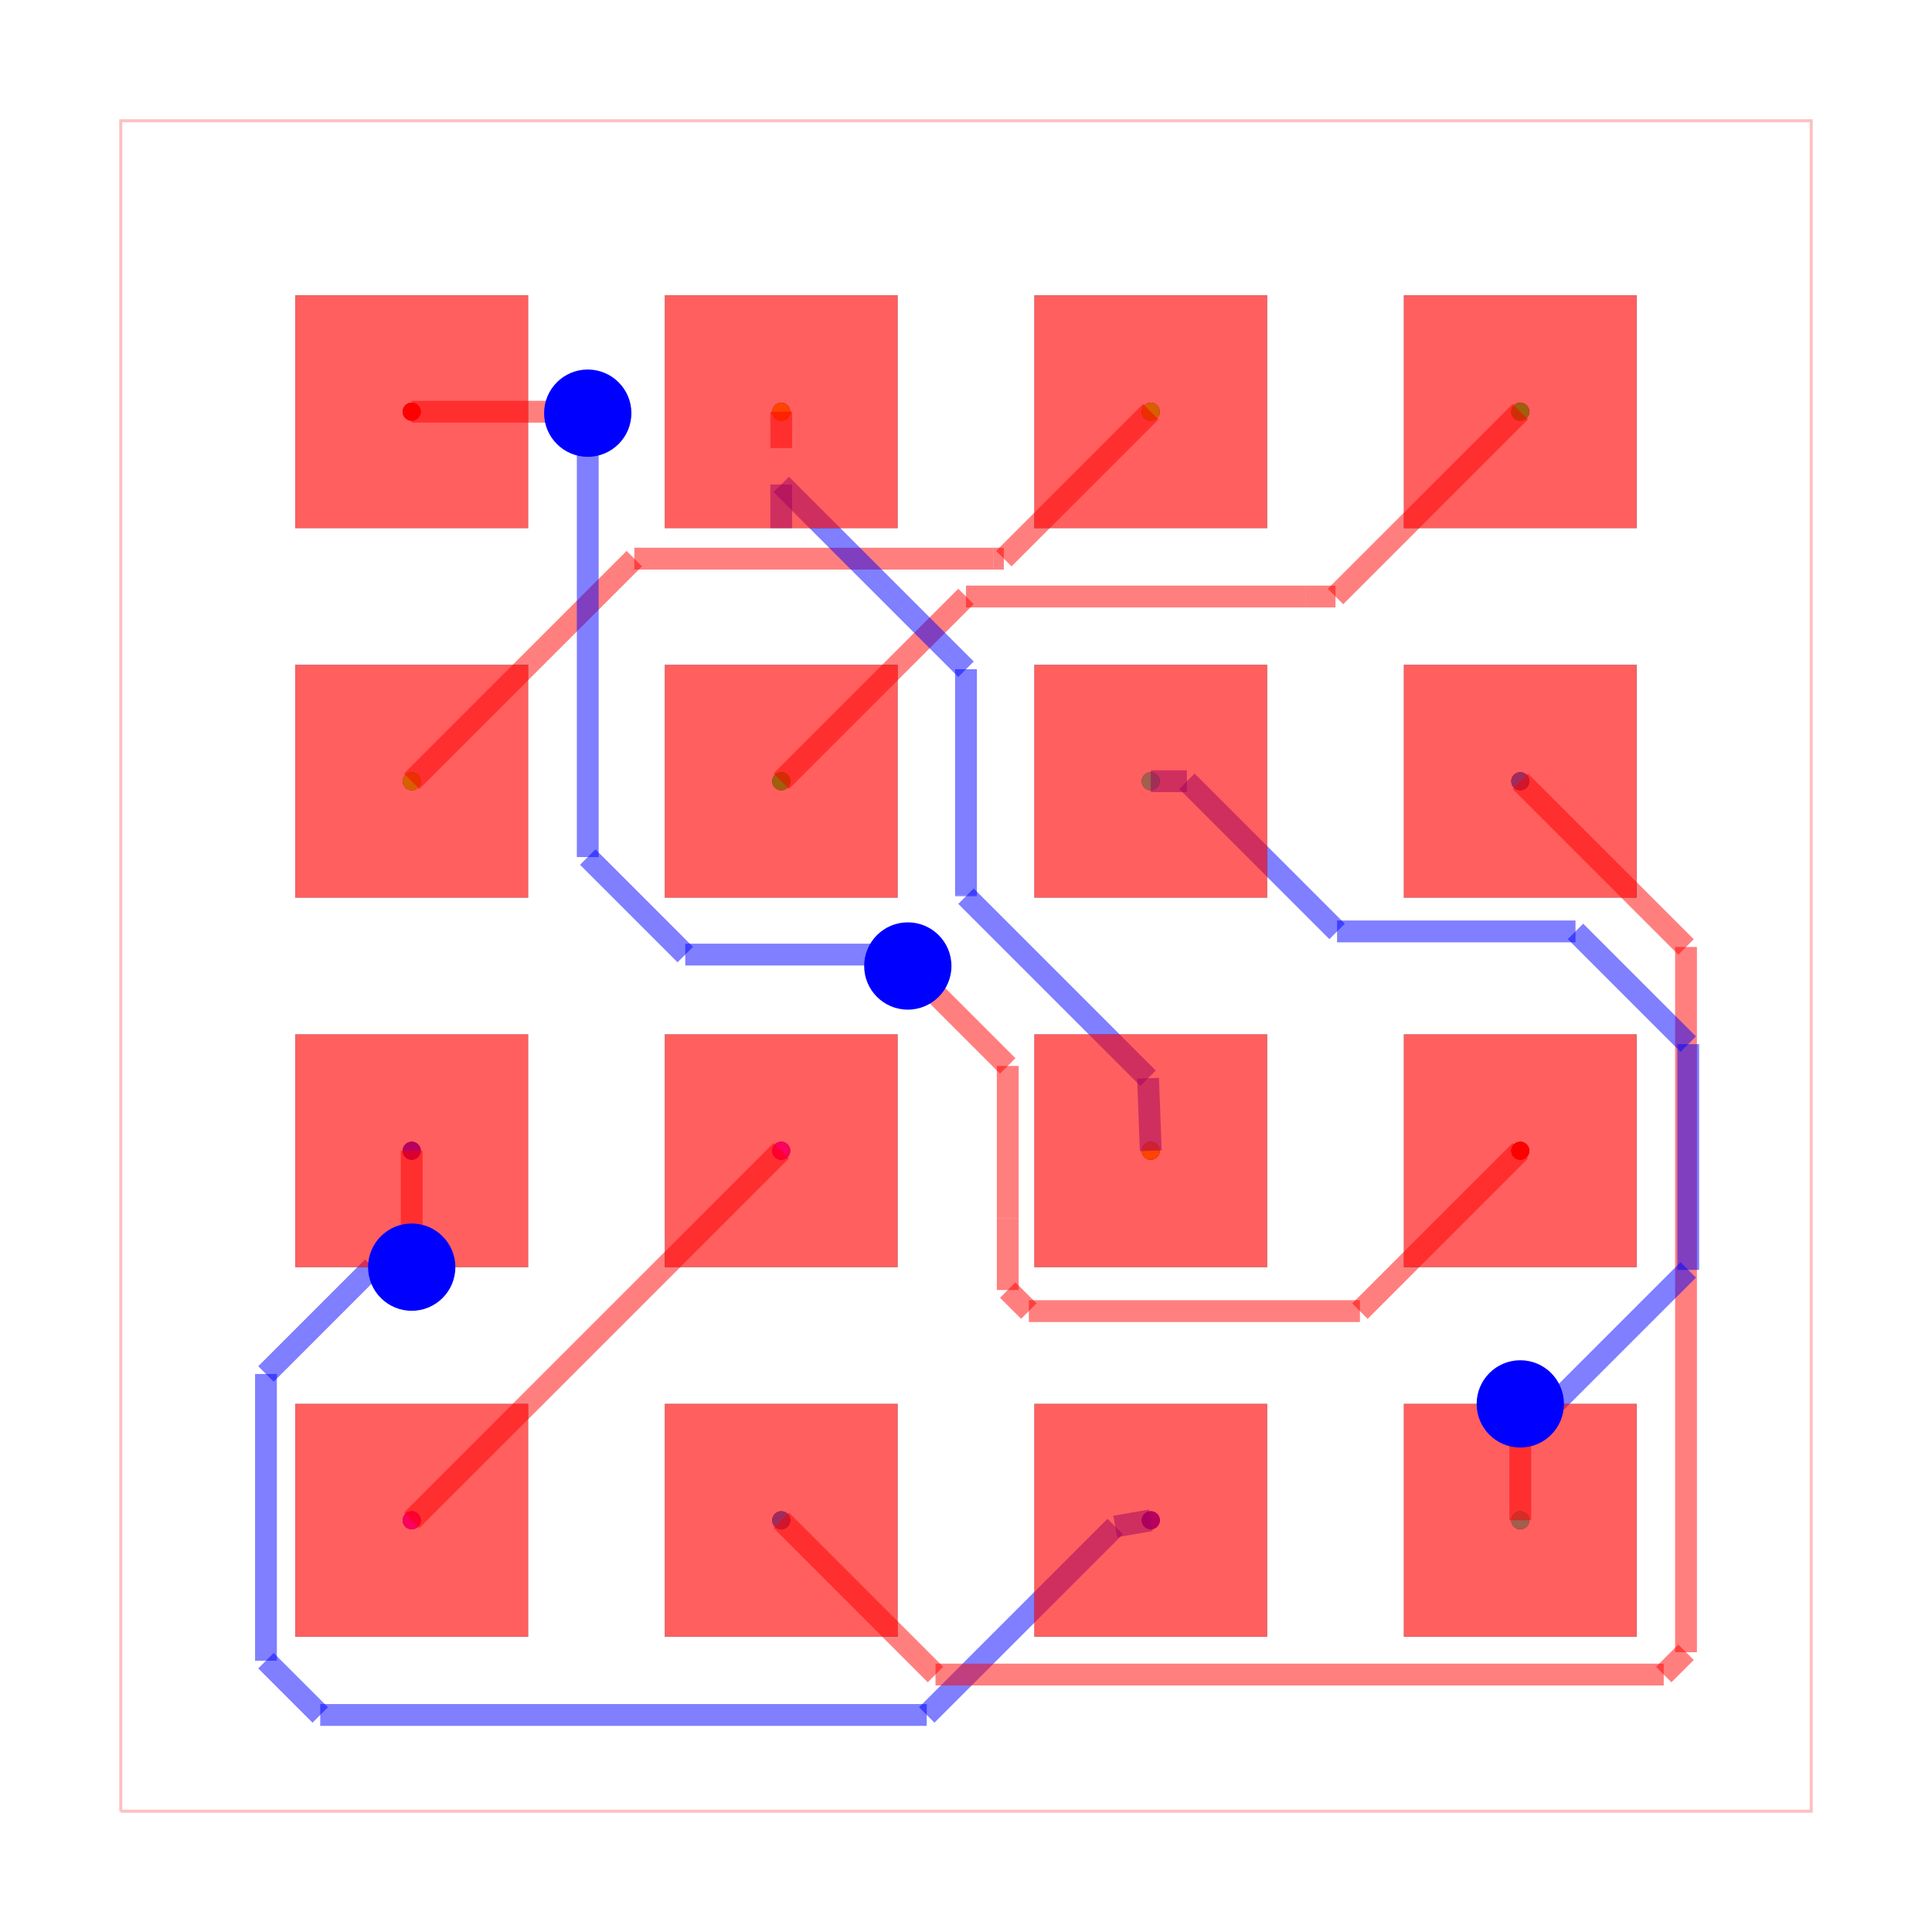
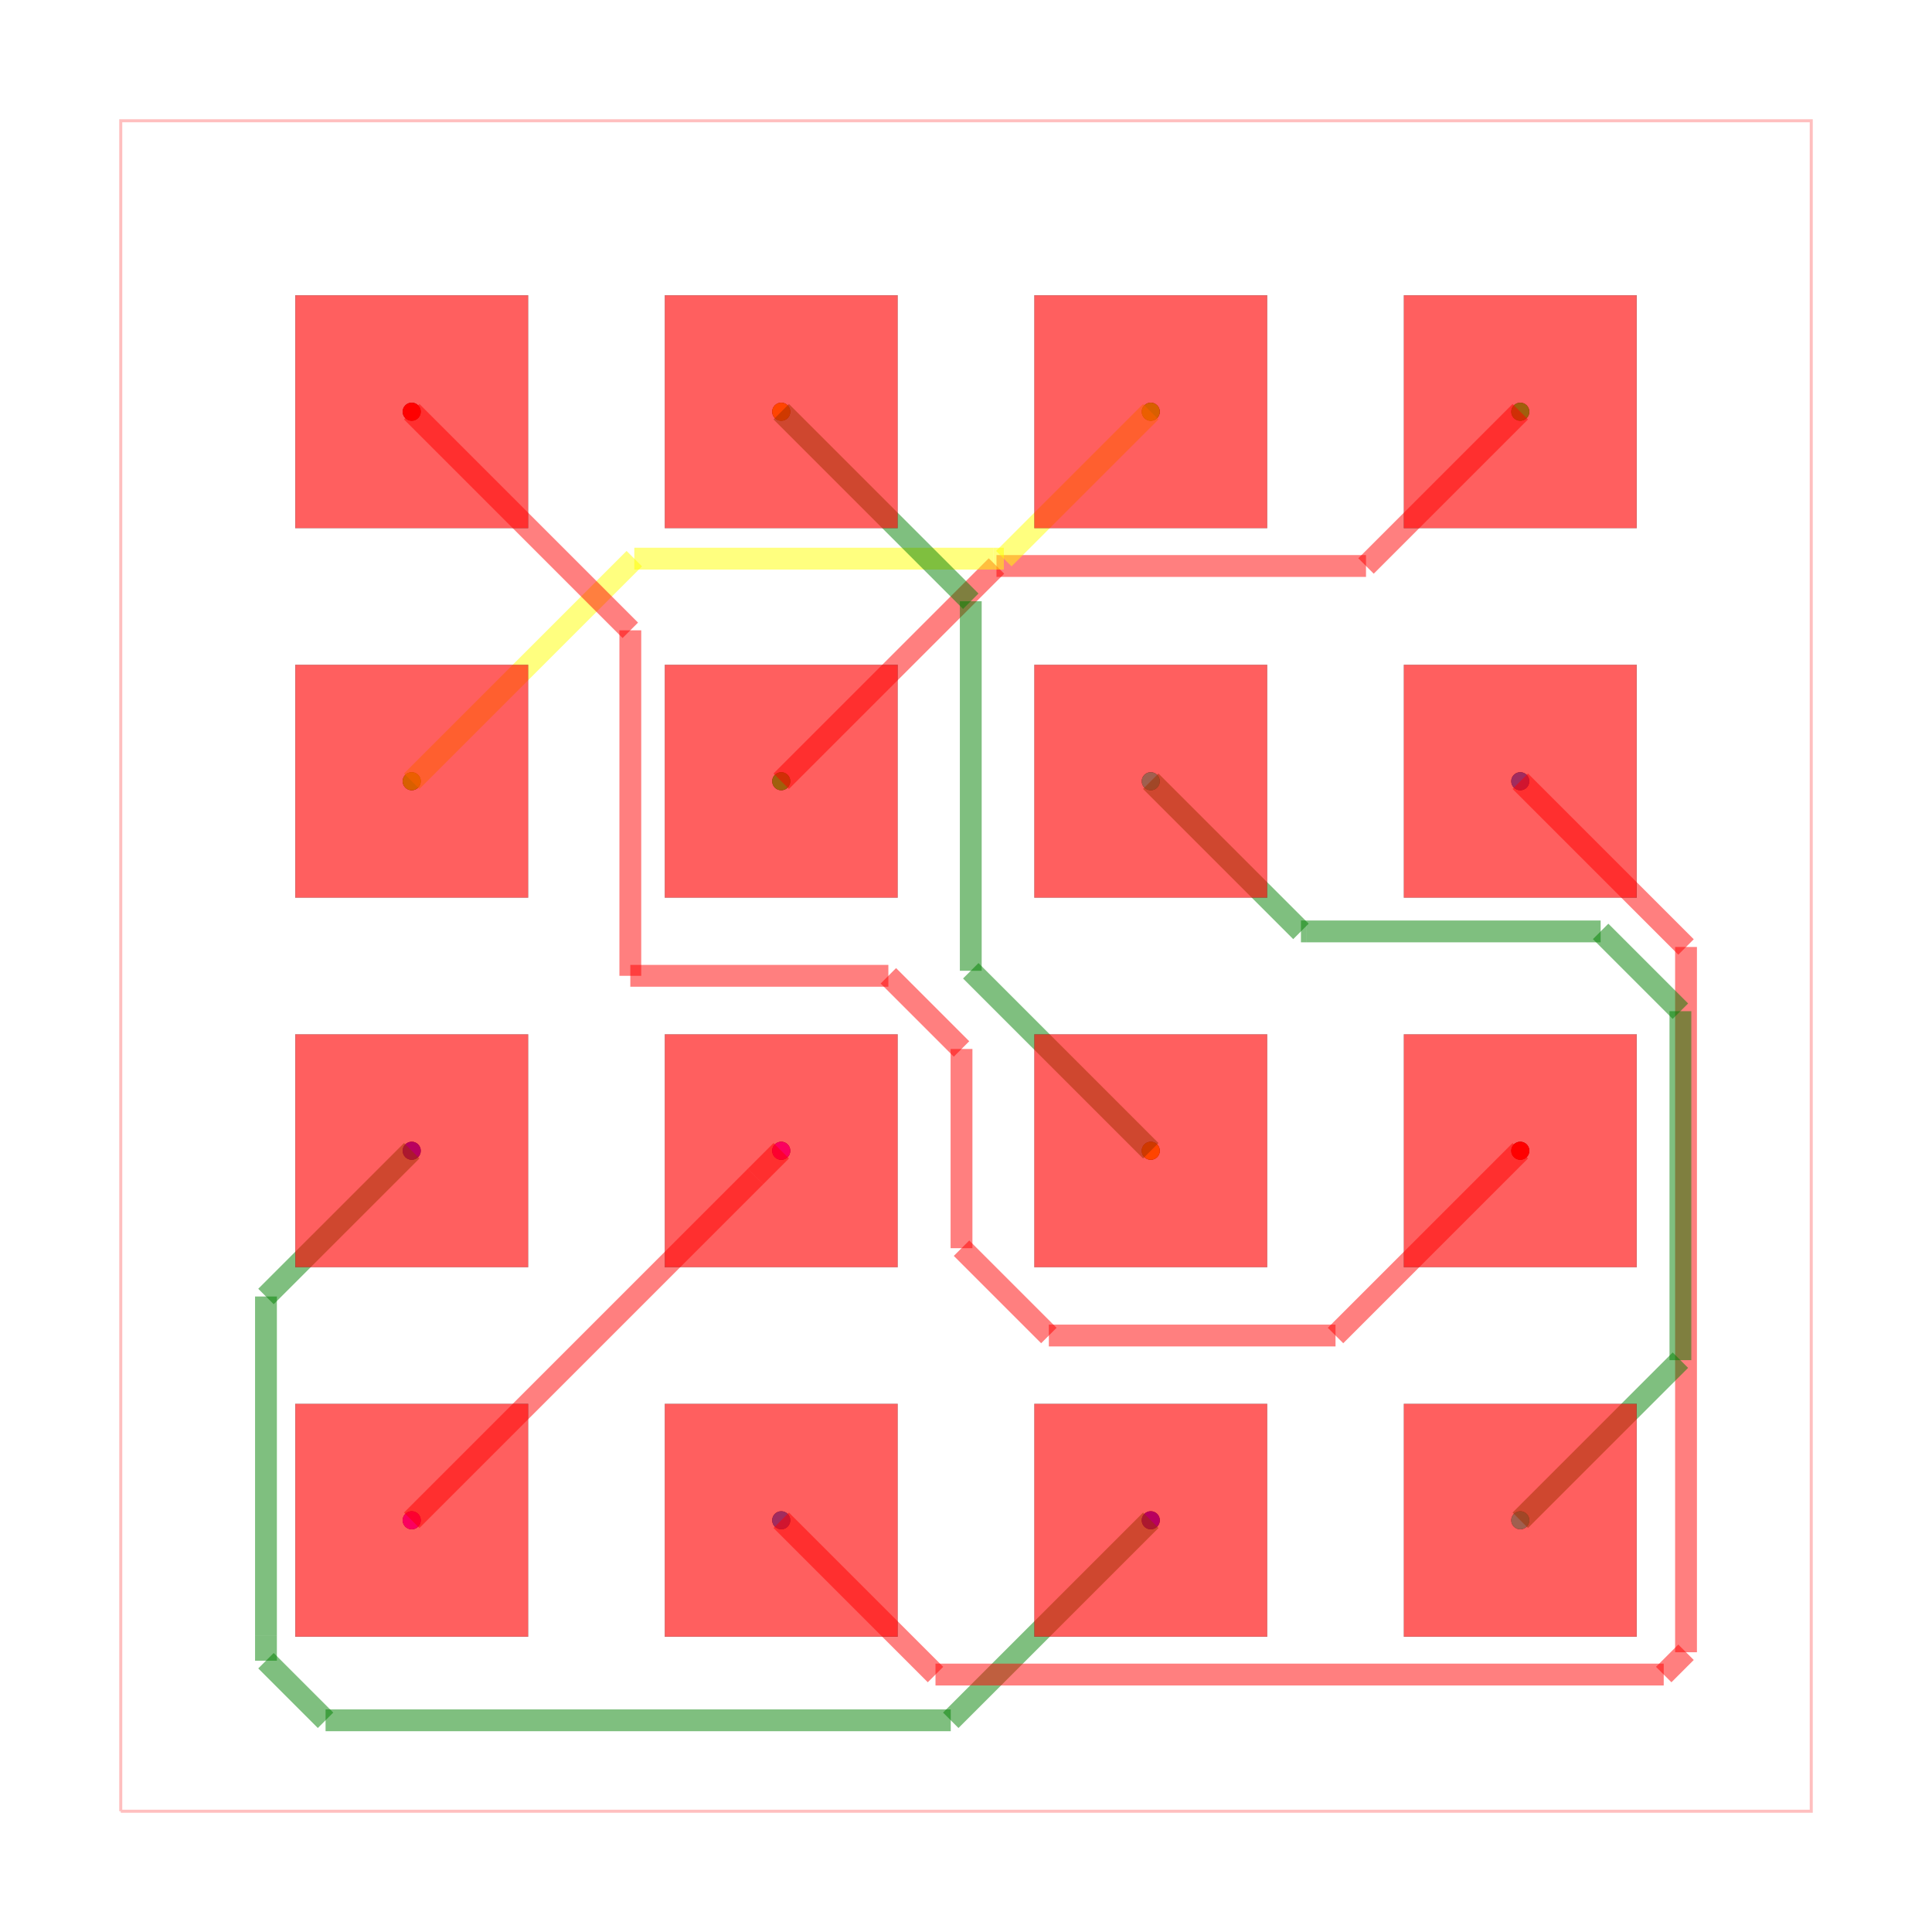
<svg xmlns="http://www.w3.org/2000/svg" width="640" height="640" viewBox="0 0 640 640">
  <rect width="100%" height="100%" fill="white" />
  <g>
    <circle data-type="point" data-label="source_net_0 pcb_port_0" data-x="-3.81" data-y="3.81" cx="136.386" cy="136.386" r="3" fill="black" />
  </g>
  <g>
    <circle data-type="point" data-label="source_net_0 pcb_port_11" data-x="3.81" data-y="-1.27" cx="503.614" cy="381.205" r="3" fill="black" />
  </g>
  <g>
    <circle data-type="point" data-label="source_net_1 pcb_port_1" data-x="-1.27" data-y="3.81" cx="258.795" cy="136.386" r="3" fill="black" />
  </g>
  <g>
    <circle data-type="point" data-label="source_net_1 pcb_port_10" data-x="1.27" data-y="-1.27" cx="381.205" cy="381.205" r="3" fill="black" />
  </g>
  <g>
    <circle data-type="point" data-label="source_net_2 pcb_port_2" data-x="1.27" data-y="3.81" cx="381.205" cy="136.386" r="3" fill="black" />
  </g>
  <g>
    <circle data-type="point" data-label="source_net_2 pcb_port_4" data-x="-3.81" data-y="1.27" cx="136.386" cy="258.795" r="3" fill="black" />
  </g>
  <g>
    <circle data-type="point" data-label="source_net_3 pcb_port_3" data-x="3.81" data-y="3.81" cx="503.614" cy="136.386" r="3" fill="black" />
  </g>
  <g>
    <circle data-type="point" data-label="source_net_3 pcb_port_5" data-x="-1.27" data-y="1.27" cx="258.795" cy="258.795" r="3" fill="black" />
  </g>
  <g>
    <circle data-type="point" data-label="source_net_4 pcb_port_6" data-x="1.27" data-y="1.27" cx="381.205" cy="258.795" r="3" fill="black" />
  </g>
  <g>
    <circle data-type="point" data-label="source_net_4 pcb_port_15" data-x="3.81" data-y="-3.81" cx="503.614" cy="503.614" r="3" fill="black" />
  </g>
  <g>
    <circle data-type="point" data-label="source_net_5 pcb_port_7" data-x="3.81" data-y="1.27" cx="503.614" cy="258.795" r="3" fill="black" />
  </g>
  <g>
    <circle data-type="point" data-label="source_net_5 pcb_port_13" data-x="-1.27" data-y="-3.81" cx="258.795" cy="503.614" r="3" fill="black" />
  </g>
  <g>
    <circle data-type="point" data-label="source_net_6 pcb_port_8" data-x="-3.81" data-y="-1.27" cx="136.386" cy="381.205" r="3" fill="black" />
  </g>
  <g>
    <circle data-type="point" data-label="source_net_6 pcb_port_14" data-x="1.27" data-y="-3.81" cx="381.205" cy="503.614" r="3" fill="black" />
  </g>
  <g>
    <circle data-type="point" data-label="source_net_7 pcb_port_9" data-x="-1.27" data-y="-1.27" cx="258.795" cy="381.205" r="3" fill="black" />
  </g>
  <g>
    <circle data-type="point" data-label="source_net_7 pcb_port_12" data-x="-3.81" data-y="-3.81" cx="136.386" cy="503.614" r="3" fill="black" />
  </g>
  <g>
    <circle data-type="point" data-label="source_net_0 (top,inner1,inner2,bottom)" data-x="-3.81" data-y="3.81" cx="136.386" cy="136.386" r="3" fill="hsl(0, 100%, 50%)" />
  </g>
  <g>
    <circle data-type="point" data-label="source_net_0 (top,inner1,inner2,bottom)" data-x="3.81" data-y="-1.27" cx="503.614" cy="381.205" r="3" fill="hsl(0, 100%, 50%)" />
  </g>
  <g>
    <circle data-type="point" data-label="source_net_1 (top,inner1,inner2,bottom)" data-x="-1.27" data-y="3.81" cx="258.795" cy="136.386" r="3" fill="hsl(42.5, 100%, 50%)" />
  </g>
  <g>
    <circle data-type="point" data-label="source_net_1 (top,inner1,inner2,bottom)" data-x="1.27" data-y="-1.27" cx="381.205" cy="381.205" r="3" fill="hsl(42.5, 100%, 50%)" />
  </g>
  <g>
    <circle data-type="point" data-label="source_net_2 (top,inner1,inner2,bottom)" data-x="1.27" data-y="3.81" cx="381.205" cy="136.386" r="3" fill="hsl(85, 100%, 50%)" />
  </g>
  <g>
    <circle data-type="point" data-label="source_net_2 (top,inner1,inner2,bottom)" data-x="-3.81" data-y="1.27" cx="136.386" cy="258.795" r="3" fill="hsl(85, 100%, 50%)" />
  </g>
  <g>
    <circle data-type="point" data-label="source_net_3 (top,inner1,inner2,bottom)" data-x="3.81" data-y="3.81" cx="503.614" cy="136.386" r="3" fill="hsl(127.5, 100%, 50%)" />
  </g>
  <g>
    <circle data-type="point" data-label="source_net_3 (top,inner1,inner2,bottom)" data-x="-1.27" data-y="1.27" cx="258.795" cy="258.795" r="3" fill="hsl(127.5, 100%, 50%)" />
  </g>
  <g>
    <circle data-type="point" data-label="source_net_4 (top,inner1,inner2,bottom)" data-x="1.27" data-y="1.27" cx="381.205" cy="258.795" r="3" fill="hsl(170, 100%, 50%)" />
  </g>
  <g>
    <circle data-type="point" data-label="source_net_4 (top,inner1,inner2,bottom)" data-x="3.81" data-y="-3.81" cx="503.614" cy="503.614" r="3" fill="hsl(170, 100%, 50%)" />
  </g>
  <g>
    <circle data-type="point" data-label="source_net_5 (top,inner1,inner2,bottom)" data-x="3.81" data-y="1.27" cx="503.614" cy="258.795" r="3" fill="hsl(212.5, 100%, 50%)" />
  </g>
  <g>
    <circle data-type="point" data-label="source_net_5 (top,inner1,inner2,bottom)" data-x="-1.27" data-y="-3.81" cx="258.795" cy="503.614" r="3" fill="hsl(212.5, 100%, 50%)" />
  </g>
  <g>
    <circle data-type="point" data-label="source_net_6 (top,inner1,inner2,bottom)" data-x="-3.81" data-y="-1.27" cx="136.386" cy="381.205" r="3" fill="hsl(255, 100%, 50%)" />
  </g>
  <g>
    <circle data-type="point" data-label="source_net_6 (top,inner1,inner2,bottom)" data-x="1.27" data-y="-3.81" cx="381.205" cy="503.614" r="3" fill="hsl(255, 100%, 50%)" />
  </g>
  <g>
    <circle data-type="point" data-label="source_net_7 (top,inner1,inner2,bottom)" data-x="-1.27" data-y="-1.27" cx="258.795" cy="381.205" r="3" fill="hsl(297.5, 100%, 50%)" />
  </g>
  <g>
    <circle data-type="point" data-label="source_net_7 (top,inner1,inner2,bottom)" data-x="-3.81" data-y="-3.81" cx="136.386" cy="503.614" r="3" fill="hsl(297.5, 100%, 50%)" />
  </g>
  <g>
    <polyline data-points="-5.8100000000000005,-5.8100000000000005 5.8100000000000005,-5.8100000000000005 5.8100000000000005,5.8100000000000005 -5.8100000000000005,5.8100000000000005 -5.8100000000000005,-5.8100000000000005" data-type="line" data-label="" points="40,600 600,600 600,40 40,40 40,600" fill="none" stroke="rgba(255,0,0,0.25)" stroke-width="1px" />
  </g>
  <g>
    <polyline data-points="-1.27,-1.27 -1.27,-1.27" data-type="line" data-label="" points="258.795,381.205 258.795,381.205" fill="none" stroke="rgba(255,0,0,0.5)" stroke-width="7.229" />
  </g>
  <g>
    <polyline data-points="-1.27,-1.27 -1.4467717741737927,-1.4467717741737927" data-type="line" data-label="" points="258.795,381.205 250.276,389.724" fill="none" stroke="rgba(255,0,0,0.5)" stroke-width="7.229" />
  </g>
  <g>
    <polyline data-points="-1.4467717741737927,-1.4467717741737927 -1.4467717741737927,-1.4467717741737927" data-type="line" data-label="" points="250.276,389.724 250.276,389.724" fill="none" stroke="rgba(255,0,0,0.5)" stroke-width="7.229" />
  </g>
  <g>
    <polyline data-points="-1.4467717741737927,-1.4467717741737927 -3.81,-3.81" data-type="line" data-label="" points="250.276,389.724 136.386,503.614" fill="none" stroke="rgba(255,0,0,0.5)" stroke-width="7.229" />
  </g>
  <g>
-     <polyline data-points="-3.81,-1.27 -3.81,-1.7698091603053436" data-type="line" data-label="" points="136.386,381.205 136.386,405.292" fill="none" stroke="rgba(255,0,0,0.5)" stroke-width="7.229" />
-   </g>
-   <g>
-     <polyline data-points="-3.81,-1.7698091603053436 -3.81,-1.7698091603053436" data-type="line" data-label="" points="136.386,405.292 136.386,405.292" fill="none" stroke="rgba(255,0,0,0.5)" stroke-width="7.229" />
-   </g>
-   <g>
-     <polyline data-points="-3.81,-1.7698091603053436 -3.8100000000000005,-2.0700000000000003" data-type="line" data-label="" points="136.386,405.292 136.386,419.759" fill="none" stroke="rgba(255,0,0,0.5)" stroke-width="7.229" />
-   </g>
-   <g>
-     <polyline data-points="-3.8100000000000005,-2.0700000000000003 -4.077440194839558,-2.0700000000000003" data-type="line" data-label="" points="136.386,419.759 123.497,419.759" fill="none" stroke="rgba(0,0,255,0.5)" stroke-width="7.229" />
-   </g>
-   <g>
-     <polyline data-points="-4.077440194839558,-2.0700000000000003 -4.811779820868307,-2.8043396260287494" data-type="line" data-label="" points="123.497,419.759 88.107,455.149" fill="none" stroke="rgba(0,0,255,0.5)" stroke-width="7.229" />
-   </g>
-   <g>
-     <polyline data-points="-4.811779820868307,-2.8043396260287494 -4.811779820868307,-4.775212438139915" data-type="line" data-label="" points="88.107,455.149 88.107,550.131" fill="none" stroke="rgba(0,0,255,0.5)" stroke-width="7.229" />
-   </g>
-   <g>
-     <polyline data-points="-4.811779820868307,-4.775212438139915 -4.438826018983441,-5.148166240024781" data-type="line" data-label="" points="88.107,550.131 106.081,568.104" fill="none" stroke="rgba(0,0,255,0.5)" stroke-width="7.229" />
-   </g>
-   <g>
-     <polyline data-points="-4.438826018983441,-5.148166240024781 -0.269787603294394,-5.148166240024781" data-type="line" data-label="" points="106.081,568.104 306.998,568.104" fill="none" stroke="rgba(0,0,255,0.5)" stroke-width="7.229" />
-   </g>
-   <g>
-     <polyline data-points="-0.269787603294394,-5.148166240024781 1.0256104687641057,-3.8527681679662815" data-type="line" data-label="" points="306.998,568.104 369.427,505.676" fill="none" stroke="rgba(0,0,255,0.5)" stroke-width="7.229" />
-   </g>
-   <g>
-     <polyline data-points="1.0256104687641057,-3.8527681679662815 1.27,-3.81" data-type="line" data-label="" points="369.427,505.676 381.205,503.614" fill="none" stroke="rgba(0,0,255,0.5)" stroke-width="7.229" />
+     <polyline data-points="-3.81,-1.27 -4.811779820868307,-2.271779820868307" data-type="line" data-label="" points="136.386,381.205 88.107,429.483" fill="none" stroke="rgba(0,128,0,0.5)" stroke-width="7.229" />
+   </g>
+   <g>
+     <polyline data-points="-4.811779820868307,-2.271779820868307 -4.811779820868307,-4.60486089133334" data-type="line" data-label="" points="88.107,429.483 88.107,541.921" fill="none" stroke="rgba(0,128,0,0.5)" stroke-width="7.229" />
+   </g>
+   <g>
+     <polyline data-points="-4.811779820868307,-4.60486089133334 -4.811779820868307,-4.775212438139915" data-type="line" data-label="" points="88.107,541.921 88.107,550.131" fill="none" stroke="rgba(0,128,0,0.5)" stroke-width="7.229" />
+   </g>
+   <g>
+     <polyline data-points="-4.811779820868307,-4.775212438139915 -4.402185278755213,-5.1848069802530095" data-type="line" data-label="" points="88.107,550.131 107.846,569.87" fill="none" stroke="rgba(0,128,0,0.5)" stroke-width="7.229" />
+   </g>
+   <g>
+     <polyline data-points="-4.402185278755213,-5.1848069802530095 -0.10480698025300939,-5.1848069802530095" data-type="line" data-label="" points="107.846,569.87 314.949,569.87" fill="none" stroke="rgba(0,128,0,0.5)" stroke-width="7.229" />
+   </g>
+   <g>
+     <polyline data-points="-0.10480698025300939,-5.1848069802530095 1.27,-3.81" data-type="line" data-label="" points="314.949,569.87 381.205,503.614" fill="none" stroke="rgba(0,128,0,0.5)" stroke-width="7.229" />
  </g>
  <g>
    <polyline data-points="3.81,1.27 4.94921840048814,0.1307815995118604" data-type="line" data-label="" points="503.614,258.795 558.517,313.697" fill="none" stroke="rgba(255,0,0,0.5)" stroke-width="7.229" />
  </g>
  <g>
    <polyline data-points="4.94921840048814,0.1307815995118604 4.94921840048814,-4.717057803695582" data-type="line" data-label="" points="558.517,313.697 558.517,547.328" fill="none" stroke="rgba(255,0,0,0.5)" stroke-width="7.229" />
  </g>
  <g>
    <polyline data-points="4.94921840048814,-4.717057803695582 4.79592810278472,-4.870348101399001" data-type="line" data-label="" points="558.517,547.328 551.129,554.716" fill="none" stroke="rgba(255,0,0,0.5)" stroke-width="7.229" />
  </g>
  <g>
    <polyline data-points="4.79592810278472,-4.870348101399001 -0.20965189860099911,-4.870348101399001" data-type="line" data-label="" points="551.129,554.716 309.896,554.716" fill="none" stroke="rgba(255,0,0,0.5)" stroke-width="7.229" />
  </g>
  <g>
    <polyline data-points="-0.20965189860099911,-4.870348101399001 -0.20965189860099911,-4.870348101399001" data-type="line" data-label="" points="309.896,554.716 309.896,554.716" fill="none" stroke="rgba(255,0,0,0.5)" stroke-width="7.229" />
  </g>
  <g>
    <polyline data-points="-0.20965189860099911,-4.870348101399001 -1.27,-3.81" data-type="line" data-label="" points="309.896,554.716 258.795,503.614" fill="none" stroke="rgba(255,0,0,0.5)" stroke-width="7.229" />
  </g>
  <g>
-     <polyline data-points="3.81,-3.81 3.81,-3.3101908396946564" data-type="line" data-label="" points="503.614,503.614 503.614,479.527" fill="none" stroke="rgba(255,0,0,0.5)" stroke-width="7.229" />
-   </g>
-   <g>
-     <polyline data-points="3.81,-3.3101908396946564 3.81,-3.3101908396946564" data-type="line" data-label="" points="503.614,479.527 503.614,479.527" fill="none" stroke="rgba(255,0,0,0.5)" stroke-width="7.229" />
-   </g>
-   <g>
-     <polyline data-points="3.81,-3.3101908396946564 3.8099999999999996,-3.0100000000000002" data-type="line" data-label="" points="503.614,479.527 503.614,465.06" fill="none" stroke="rgba(255,0,0,0.5)" stroke-width="7.229" />
-   </g>
-   <g>
-     <polyline data-points="3.8099999999999996,-3.0100000000000002 4.0433498929432385,-3.0100000000000002" data-type="line" data-label="" points="503.614,465.06 514.86,465.06" fill="none" stroke="rgba(0,0,255,0.5)" stroke-width="7.229" />
-   </g>
-   <g>
-     <polyline data-points="4.0433498929432385,-3.0100000000000002 4.964444654313848,-2.0889052386293914" data-type="line" data-label="" points="514.86,465.06 559.25,420.67" fill="none" stroke="rgba(0,0,255,0.5)" stroke-width="7.229" />
-   </g>
-   <g>
-     <polyline data-points="4.964444654313848,-2.0889052386293914 4.964444654313848,-0.5372630052927345" data-type="line" data-label="" points="559.25,420.67 559.25,345.892" fill="none" stroke="rgba(0,0,255,0.5)" stroke-width="7.229" />
-   </g>
-   <g>
-     <polyline data-points="4.964444654313848,-0.5372630052927345 4.189479580140241,0.2377020688808722" data-type="line" data-label="" points="559.25,345.892 521.903,308.544" fill="none" stroke="rgba(0,0,255,0.5)" stroke-width="7.229" />
-   </g>
-   <g>
-     <polyline data-points="4.189479580140241,0.2377020688808722 2.550648936207157,0.2377020688808722" data-type="line" data-label="" points="521.903,308.544 442.923,308.544" fill="none" stroke="rgba(0,0,255,0.5)" stroke-width="7.229" />
-   </g>
-   <g>
-     <polyline data-points="2.550648936207157,0.2377020688808722 1.5183510050880293,1.27" data-type="line" data-label="" points="442.923,308.544 393.174,258.795" fill="none" stroke="rgba(0,0,255,0.5)" stroke-width="7.229" />
-   </g>
-   <g>
-     <polyline data-points="1.5183510050880293,1.27 1.27,1.27" data-type="line" data-label="" points="393.174,258.795 381.205,258.795" fill="none" stroke="rgba(0,0,255,0.5)" stroke-width="7.229" />
-   </g>
-   <g>
-     <polyline data-points="-1.27,1.27 -0.00017682485737147147,2.5398231751426286" data-type="line" data-label="" points="258.795,258.795 319.991,197.599" fill="none" stroke="rgba(255,0,0,0.5)" stroke-width="7.229" />
-   </g>
-   <g>
-     <polyline data-points="-0.00017682485737147147,2.5398231751426286 2.3365107593409835,2.5398231751426286" data-type="line" data-label="" points="319.991,197.599 432.603,197.599" fill="none" stroke="rgba(255,0,0,0.5)" stroke-width="7.229" />
-   </g>
-   <g>
-     <polyline data-points="2.3365107593409835,2.5398231751426286 2.5398231751426286,2.5398231751426286" data-type="line" data-label="" points="432.603,197.599 442.401,197.599" fill="none" stroke="rgba(255,0,0,0.5)" stroke-width="7.229" />
-   </g>
-   <g>
-     <polyline data-points="2.5398231751426286,2.5398231751426286 3.81,3.81" data-type="line" data-label="" points="442.401,197.599 503.614,136.386" fill="none" stroke="rgba(255,0,0,0.5)" stroke-width="7.229" />
-   </g>
-   <g>
-     <polyline data-points="-3.81,1.27 -2.28,2.8000000000000003" data-type="line" data-label="" points="136.386,258.795 210.12,185.06" fill="none" stroke="rgba(255,0,0,0.5)" stroke-width="7.229" />
-   </g>
-   <g>
-     <polyline data-points="-2.28,2.8000000000000003 0.18867727399497475,2.8000000000000003" data-type="line" data-label="" points="210.12,185.06 329.093,185.06" fill="none" stroke="rgba(255,0,0,0.5)" stroke-width="7.229" />
-   </g>
-   <g>
-     <polyline data-points="0.18867727399497475,2.8000000000000003 0.26000000000000023,2.8000000000000003" data-type="line" data-label="" points="329.093,185.06 332.53,185.06" fill="none" stroke="rgba(255,0,0,0.5)" stroke-width="7.229" />
-   </g>
-   <g>
-     <polyline data-points="0.26000000000000023,2.8000000000000003 1.27,3.81" data-type="line" data-label="" points="332.53,185.06 381.205,136.386" fill="none" stroke="rgba(255,0,0,0.5)" stroke-width="7.229" />
-   </g>
-   <g>
-     <polyline data-points="-1.27,3.81 -1.27,3.56" data-type="line" data-label="" points="258.795,136.386 258.795,148.434" fill="none" stroke="rgba(255,0,0,0.5)" stroke-width="7.229" />
-   </g>
-   <g>
-     <polyline data-points="-1.2700000000000002,3.01 -1.2700000000000002,3.31" data-type="line" data-label="" points="258.795,174.94 258.795,160.482" fill="none" stroke="rgba(0,0,255,0.5)" stroke-width="7.229" />
-   </g>
-   <g>
-     <polyline data-points="-1.2700000000000002,3.31 0,2.04" data-type="line" data-label="" points="258.795,160.482 320,221.687" fill="none" stroke="rgba(0,0,255,0.5)" stroke-width="7.229" />
-   </g>
-   <g>
-     <polyline data-points="0,2.04 0,0.486509614948202" data-type="line" data-label="" points="320,221.687 320,296.554" fill="none" stroke="rgba(0,0,255,0.5)" stroke-width="7.229" />
-   </g>
-   <g>
-     <polyline data-points="0,0.486509614948202 0,0.4797733162738398" data-type="line" data-label="" points="320,296.554 320,296.878" fill="none" stroke="rgba(0,0,255,0.5)" stroke-width="7.229" />
-   </g>
-   <g>
-     <polyline data-points="0,0.4797733162738398 1.2513075331321886,-0.7715342168583488" data-type="line" data-label="" points="320,296.878 380.304,357.182" fill="none" stroke="rgba(0,0,255,0.5)" stroke-width="7.229" />
-   </g>
-   <g>
-     <polyline data-points="1.2513075331321886,-0.7715342168583488 1.27,-1.27" data-type="line" data-label="" points="380.304,357.182 381.205,381.205" fill="none" stroke="rgba(0,0,255,0.5)" stroke-width="7.229" />
-   </g>
-   <g>
-     <polyline data-points="-3.81,3.81 -2.8242423085485537,3.81" data-type="line" data-label="" points="136.386,136.386 183.892,136.386" fill="none" stroke="rgba(255,0,0,0.5)" stroke-width="7.229" />
-   </g>
-   <g>
-     <polyline data-points="-2.8242423085485537,3.81 -2.814242308548554,3.8000000000000003" data-type="line" data-label="" points="183.892,136.386 184.374,136.867" fill="none" stroke="rgba(255,0,0,0.5)" stroke-width="7.229" />
-   </g>
-   <g>
-     <polyline data-points="-2.814242308548554,3.8000000000000003 -2.5999999999999996,3.8000000000000003" data-type="line" data-label="" points="184.374,136.867 194.699,136.867" fill="none" stroke="rgba(255,0,0,0.5)" stroke-width="7.229" />
-   </g>
-   <g>
-     <polyline data-points="-2.5999999999999996,3.8000000000000003 -2.5999999999999996,0.7487606792052208" data-type="line" data-label="" points="194.699,136.867 194.699,283.915" fill="none" stroke="rgba(0,0,255,0.5)" stroke-width="7.229" />
-   </g>
-   <g>
-     <polyline data-points="-2.5999999999999996,0.7487606792052208 -1.929724226736484,0.07848490594170521" data-type="line" data-label="" points="194.699,283.915 227.001,316.218" fill="none" stroke="rgba(0,0,255,0.5)" stroke-width="7.229" />
-   </g>
-   <g>
-     <polyline data-points="-1.929724226736484,0.07848490594170521 -0.5426246195388635,0.07848490594170521" data-type="line" data-label="" points="227.001,316.218 293.849,316.218" fill="none" stroke="rgba(0,0,255,0.5)" stroke-width="7.229" />
-   </g>
-   <g>
-     <polyline data-points="-0.5426246195388635,0.07848490594170521 -0.4641397135971583,0" data-type="line" data-label="" points="293.849,316.218 297.632,320" fill="none" stroke="rgba(0,0,255,0.5)" stroke-width="7.229" />
-   </g>
-   <g>
-     <polyline data-points="-0.4641397135971583,0 -0.4000000000000001,0" data-type="line" data-label="" points="297.632,320 300.723,320" fill="none" stroke="rgba(0,0,255,0.5)" stroke-width="7.229" />
-   </g>
-   <g>
-     <polyline data-points="-0.4000000000000001,0 0.2869319013217058,-0.6869319013217059" data-type="line" data-label="" points="300.723,320 333.828,353.105" fill="none" stroke="rgba(255,0,0,0.5)" stroke-width="7.229" />
-   </g>
-   <g>
-     <polyline data-points="0.2869319013217058,-0.6869319013217059 0.2869319013217058,-1.733721352629641" data-type="line" data-label="" points="333.828,353.105 333.828,403.553" fill="none" stroke="rgba(255,0,0,0.5)" stroke-width="7.229" />
-   </g>
-   <g>
-     <polyline data-points="0.2869319013217058,-1.733721352629641 0.2869319013217058,-2.227229352916597" data-type="line" data-label="" points="333.828,403.553 333.828,427.336" fill="none" stroke="rgba(255,0,0,0.5)" stroke-width="7.229" />
-   </g>
-   <g>
-     <polyline data-points="0.2869319013217058,-2.227229352916597 0.4318998764059993,-2.372197328000891" data-type="line" data-label="" points="333.828,427.336 340.814,434.323" fill="none" stroke="rgba(255,0,0,0.5)" stroke-width="7.229" />
-   </g>
-   <g>
-     <polyline data-points="0.4318998764059993,-2.372197328000891 2.7078026719991093,-2.372197328000891" data-type="line" data-label="" points="340.814,434.323 450.497,434.323" fill="none" stroke="rgba(255,0,0,0.5)" stroke-width="7.229" />
-   </g>
-   <g>
-     <polyline data-points="2.7078026719991093,-2.372197328000891 3.81,-1.27" data-type="line" data-label="" points="450.497,434.323 503.614,381.205" fill="none" stroke="rgba(255,0,0,0.5)" stroke-width="7.229" />
+     <polyline data-points="3.81,-3.81 4.9106054456597485,-2.7093945543402516" data-type="line" data-label="" points="503.614,503.614 556.656,450.573" fill="none" stroke="rgba(0,128,0,0.5)" stroke-width="7.229" />
+   </g>
+   <g>
+     <polyline data-points="4.9106054456597485,-2.7093945543402516 4.9106054456597485,-0.3106054456597467" data-type="line" data-label="" points="556.656,450.573 556.656,334.969" fill="none" stroke="rgba(0,128,0,0.5)" stroke-width="7.229" />
+   </g>
+   <g>
+     <polyline data-points="4.9106054456597485,-0.3106054456597467 4.36229793111913,0.2377020688808722" data-type="line" data-label="" points="556.656,334.969 530.231,308.544" fill="none" stroke="rgba(0,128,0,0.5)" stroke-width="7.229" />
+   </g>
+   <g>
+     <polyline data-points="4.36229793111913,0.2377020688808722 2.341873782736755,0.23770206888087222" data-type="line" data-label="" points="530.231,308.544 432.861,308.544" fill="none" stroke="rgba(0,128,0,0.5)" stroke-width="7.229" />
+   </g>
+   <g>
+     <polyline data-points="2.341873782736755,0.23770206888087222 2.302297931119128,0.23770206888087222" data-type="line" data-label="" points="432.861,308.544 430.954,308.544" fill="none" stroke="rgba(0,128,0,0.5)" stroke-width="7.229" />
+   </g>
+   <g>
+     <polyline data-points="2.302297931119128,0.23770206888087222 1.27,1.27" data-type="line" data-label="" points="430.954,308.544 381.205,258.795" fill="none" stroke="rgba(0,128,0,0.5)" stroke-width="7.229" />
+   </g>
+   <g>
+     <polyline data-points="-1.27,1.27 0.20954327941621687,2.749543279416217" data-type="line" data-label="" points="258.795,258.795 330.098,187.492" fill="none" stroke="rgba(255,0,0,0.5)" stroke-width="7.229" />
+   </g>
+   <g>
+     <polyline data-points="0.20954327941621687,2.749543279416217 2.749543279416217,2.749543279416217" data-type="line" data-label="" points="330.098,187.492 452.508,187.492" fill="none" stroke="rgba(255,0,0,0.5)" stroke-width="7.229" />
+   </g>
+   <g>
+     <polyline data-points="2.749543279416217,2.749543279416217 2.749543279416217,2.749543279416217" data-type="line" data-label="" points="452.508,187.492 452.508,187.492" fill="none" stroke="rgba(255,0,0,0.5)" stroke-width="7.229" />
+   </g>
+   <g>
+     <polyline data-points="2.749543279416217,2.749543279416217 3.81,3.81" data-type="line" data-label="" points="452.508,187.492 503.614,136.386" fill="none" stroke="rgba(255,0,0,0.5)" stroke-width="7.229" />
+   </g>
+   <g>
+     <polyline data-points="-3.81,1.27 -2.28,2.8000000000000003" data-type="line" data-label="" points="136.386,258.795 210.12,185.06" fill="none" stroke="rgba(255,255,0,0.5)" stroke-width="7.229" />
+   </g>
+   <g>
+     <polyline data-points="-2.28,2.8000000000000003 0.18867724471046465,2.8000000000000003" data-type="line" data-label="" points="210.12,185.06 329.093,185.06" fill="none" stroke="rgba(255,255,0,0.5)" stroke-width="7.229" />
+   </g>
+   <g>
+     <polyline data-points="0.18867724471046465,2.8000000000000003 0.26000000000000023,2.8000000000000003" data-type="line" data-label="" points="329.093,185.06 332.53,185.06" fill="none" stroke="rgba(255,255,0,0.5)" stroke-width="7.229" />
+   </g>
+   <g>
+     <polyline data-points="0.26000000000000023,2.8000000000000003 1.27,3.81" data-type="line" data-label="" points="332.53,185.06 381.205,136.386" fill="none" stroke="rgba(255,255,0,0.5)" stroke-width="7.229" />
+   </g>
+   <g>
+     <polyline data-points="-1.27,3.81 0.032769791318135955,2.507230208681864" data-type="line" data-label="" points="258.795,136.386 321.579,199.17" fill="none" stroke="rgba(0,128,0,0.5)" stroke-width="7.229" />
+   </g>
+   <g>
+     <polyline data-points="0.032769791318135955,2.507230208681864 0.032769791318136066,-0.032769791318136066" data-type="line" data-label="" points="321.579,199.17 321.579,321.579" fill="none" stroke="rgba(0,128,0,0.5)" stroke-width="7.229" />
+   </g>
+   <g>
+     <polyline data-points="0.032769791318136066,-0.032769791318136066 1.27,-1.27" data-type="line" data-label="" points="321.579,321.579 381.205,381.205" fill="none" stroke="rgba(0,128,0,0.5)" stroke-width="7.229" />
+   </g>
+   <g>
+     <polyline data-points="1.27,-1.27 1.27,-1.27" data-type="line" data-label="" points="381.205,381.205 381.205,381.205" fill="none" stroke="rgba(0,128,0,0.5)" stroke-width="7.229" />
+   </g>
+   <g>
+     <polyline data-points="-3.81,3.81 -2.3073513741365734,2.3073513741365734" data-type="line" data-label="" points="136.386,136.386 208.802,208.802" fill="none" stroke="rgba(255,0,0,0.5)" stroke-width="7.229" />
+   </g>
+   <g>
+     <polyline data-points="-2.3073513741365734,2.3073513741365734 -2.3073513741365734,-0.06748360822847488" data-type="line" data-label="" points="208.802,208.802 208.802,323.252" fill="none" stroke="rgba(255,0,0,0.5)" stroke-width="7.229" />
+   </g>
+   <g>
+     <polyline data-points="-2.3073513741365734,-0.06748360822847488 -0.533628104768507,-0.06748360822847488" data-type="line" data-label="" points="208.802,323.252 294.283,323.252" fill="none" stroke="rgba(255,0,0,0.5)" stroke-width="7.229" />
+   </g>
+   <g>
+     <polyline data-points="-0.533628104768507,-0.06748360822847488 -0.03082399883098469,-0.5702877141659971" data-type="line" data-label="" points="294.283,323.252 318.515,347.484" fill="none" stroke="rgba(255,0,0,0.5)" stroke-width="7.229" />
+   </g>
+   <g>
+     <polyline data-points="-0.03082399883098469,-0.5702877141659971 -0.03082399883098469,-1.9396825722660584" data-type="line" data-label="" points="318.515,347.484 318.515,413.479" fill="none" stroke="rgba(255,0,0,0.5)" stroke-width="7.229" />
+   </g>
+   <g>
+     <polyline data-points="-0.03082399883098469,-1.9396825722660584 0.569493428902957,-2.54" data-type="line" data-label="" points="318.515,413.479 347.445,442.41" fill="none" stroke="rgba(255,0,0,0.5)" stroke-width="7.229" />
+   </g>
+   <g>
+     <polyline data-points="0.569493428902957,-2.54 2.54,-2.54" data-type="line" data-label="" points="347.445,442.41 442.41,442.41" fill="none" stroke="rgba(255,0,0,0.5)" stroke-width="7.229" />
+   </g>
+   <g>
+     <polyline data-points="2.54,-2.54 3.81,-1.27" data-type="line" data-label="" points="442.41,442.41 503.614,381.205" fill="none" stroke="rgba(255,0,0,0.5)" stroke-width="7.229" />
  </g>
  <g>
    <rect data-type="rect" data-label="top, inner1, inner2, bottom" data-x="-3.81" data-y="3.81" x="97.831" y="97.831" width="77.108" height="77.108" fill="rgba(255,0,0,0.25)" stroke="black" stroke-width="0.021" />
  </g>
  <g>
    <rect data-type="rect" data-label="top, inner1, inner2, bottom" data-x="-1.27" data-y="3.81" x="220.241" y="97.831" width="77.108" height="77.108" fill="rgba(255,0,0,0.25)" stroke="black" stroke-width="0.021" />
  </g>
  <g>
    <rect data-type="rect" data-label="top, inner1, inner2, bottom" data-x="1.27" data-y="3.81" x="342.651" y="97.831" width="77.108" height="77.108" fill="rgba(255,0,0,0.25)" stroke="black" stroke-width="0.021" />
  </g>
  <g>
    <rect data-type="rect" data-label="top, inner1, inner2, bottom" data-x="3.81" data-y="3.81" x="465.06" y="97.831" width="77.108" height="77.108" fill="rgba(255,0,0,0.25)" stroke="black" stroke-width="0.021" />
  </g>
  <g>
    <rect data-type="rect" data-label="top, inner1, inner2, bottom" data-x="-3.81" data-y="1.27" x="97.831" y="220.241" width="77.108" height="77.108" fill="rgba(255,0,0,0.25)" stroke="black" stroke-width="0.021" />
  </g>
  <g>
    <rect data-type="rect" data-label="top, inner1, inner2, bottom" data-x="-1.27" data-y="1.27" x="220.241" y="220.241" width="77.108" height="77.108" fill="rgba(255,0,0,0.25)" stroke="black" stroke-width="0.021" />
  </g>
  <g>
    <rect data-type="rect" data-label="top, inner1, inner2, bottom" data-x="1.27" data-y="1.27" x="342.651" y="220.241" width="77.108" height="77.108" fill="rgba(255,0,0,0.25)" stroke="black" stroke-width="0.021" />
  </g>
  <g>
    <rect data-type="rect" data-label="top, inner1, inner2, bottom" data-x="3.81" data-y="1.27" x="465.06" y="220.241" width="77.108" height="77.108" fill="rgba(255,0,0,0.25)" stroke="black" stroke-width="0.021" />
  </g>
  <g>
    <rect data-type="rect" data-label="top, inner1, inner2, bottom" data-x="-3.81" data-y="-1.27" x="97.831" y="342.651" width="77.108" height="77.108" fill="rgba(255,0,0,0.25)" stroke="black" stroke-width="0.021" />
  </g>
  <g>
    <rect data-type="rect" data-label="top, inner1, inner2, bottom" data-x="-1.27" data-y="-1.27" x="220.241" y="342.651" width="77.108" height="77.108" fill="rgba(255,0,0,0.25)" stroke="black" stroke-width="0.021" />
  </g>
  <g>
    <rect data-type="rect" data-label="top, inner1, inner2, bottom" data-x="1.27" data-y="-1.27" x="342.651" y="342.651" width="77.108" height="77.108" fill="rgba(255,0,0,0.25)" stroke="black" stroke-width="0.021" />
  </g>
  <g>
    <rect data-type="rect" data-label="top, inner1, inner2, bottom" data-x="3.81" data-y="-1.27" x="465.06" y="342.651" width="77.108" height="77.108" fill="rgba(255,0,0,0.25)" stroke="black" stroke-width="0.021" />
  </g>
  <g>
    <rect data-type="rect" data-label="top, inner1, inner2, bottom" data-x="-3.81" data-y="-3.81" x="97.831" y="465.06" width="77.108" height="77.108" fill="rgba(255,0,0,0.25)" stroke="black" stroke-width="0.021" />
  </g>
  <g>
    <rect data-type="rect" data-label="top, inner1, inner2, bottom" data-x="-1.27" data-y="-3.81" x="220.241" y="465.06" width="77.108" height="77.108" fill="rgba(255,0,0,0.25)" stroke="black" stroke-width="0.021" />
  </g>
  <g>
    <rect data-type="rect" data-label="top, inner1, inner2, bottom" data-x="1.27" data-y="-3.81" x="342.651" y="465.06" width="77.108" height="77.108" fill="rgba(255,0,0,0.25)" stroke="black" stroke-width="0.021" />
  </g>
  <g>
    <rect data-type="rect" data-label="top, inner1, inner2, bottom" data-x="3.81" data-y="-3.81" x="465.06" y="465.06" width="77.108" height="77.108" fill="rgba(255,0,0,0.25)" stroke="black" stroke-width="0.021" />
  </g>
  <g>
    <rect data-type="rect" data-label="" data-x="-3.81" data-y="3.81" x="97.831" y="97.831" width="77.108" height="77.108" fill="rgba(255,0,0,0.5)" stroke="black" stroke-width="0.021" />
  </g>
  <g>
    <rect data-type="rect" data-label="" data-x="-1.27" data-y="3.81" x="220.241" y="97.831" width="77.108" height="77.108" fill="rgba(255,0,0,0.5)" stroke="black" stroke-width="0.021" />
  </g>
  <g>
    <rect data-type="rect" data-label="" data-x="1.27" data-y="3.81" x="342.651" y="97.831" width="77.108" height="77.108" fill="rgba(255,0,0,0.5)" stroke="black" stroke-width="0.021" />
  </g>
  <g>
    <rect data-type="rect" data-label="" data-x="3.81" data-y="3.81" x="465.06" y="97.831" width="77.108" height="77.108" fill="rgba(255,0,0,0.5)" stroke="black" stroke-width="0.021" />
  </g>
  <g>
    <rect data-type="rect" data-label="" data-x="-3.81" data-y="1.27" x="97.831" y="220.241" width="77.108" height="77.108" fill="rgba(255,0,0,0.5)" stroke="black" stroke-width="0.021" />
  </g>
  <g>
    <rect data-type="rect" data-label="" data-x="-1.27" data-y="1.27" x="220.241" y="220.241" width="77.108" height="77.108" fill="rgba(255,0,0,0.5)" stroke="black" stroke-width="0.021" />
  </g>
  <g>
    <rect data-type="rect" data-label="" data-x="1.27" data-y="1.27" x="342.651" y="220.241" width="77.108" height="77.108" fill="rgba(255,0,0,0.5)" stroke="black" stroke-width="0.021" />
  </g>
  <g>
    <rect data-type="rect" data-label="" data-x="3.81" data-y="1.27" x="465.06" y="220.241" width="77.108" height="77.108" fill="rgba(255,0,0,0.5)" stroke="black" stroke-width="0.021" />
  </g>
  <g>
    <rect data-type="rect" data-label="" data-x="-3.81" data-y="-1.27" x="97.831" y="342.651" width="77.108" height="77.108" fill="rgba(255,0,0,0.5)" stroke="black" stroke-width="0.021" />
  </g>
  <g>
    <rect data-type="rect" data-label="" data-x="-1.27" data-y="-1.27" x="220.241" y="342.651" width="77.108" height="77.108" fill="rgba(255,0,0,0.5)" stroke="black" stroke-width="0.021" />
  </g>
  <g>
    <rect data-type="rect" data-label="" data-x="1.27" data-y="-1.27" x="342.651" y="342.651" width="77.108" height="77.108" fill="rgba(255,0,0,0.5)" stroke="black" stroke-width="0.021" />
  </g>
  <g>
    <rect data-type="rect" data-label="" data-x="3.81" data-y="-1.27" x="465.06" y="342.651" width="77.108" height="77.108" fill="rgba(255,0,0,0.5)" stroke="black" stroke-width="0.021" />
  </g>
  <g>
    <rect data-type="rect" data-label="" data-x="-3.81" data-y="-3.81" x="97.831" y="465.06" width="77.108" height="77.108" fill="rgba(255,0,0,0.5)" stroke="black" stroke-width="0.021" />
  </g>
  <g>
    <rect data-type="rect" data-label="" data-x="-1.27" data-y="-3.81" x="220.241" y="465.06" width="77.108" height="77.108" fill="rgba(255,0,0,0.5)" stroke="black" stroke-width="0.021" />
  </g>
  <g>
    <rect data-type="rect" data-label="" data-x="1.27" data-y="-3.81" x="342.651" y="465.06" width="77.108" height="77.108" fill="rgba(255,0,0,0.5)" stroke="black" stroke-width="0.021" />
  </g>
  <g>
    <rect data-type="rect" data-label="" data-x="3.81" data-y="-3.81" x="465.06" y="465.06" width="77.108" height="77.108" fill="rgba(255,0,0,0.5)" stroke="black" stroke-width="0.021" />
  </g>
-   <circle data-type="circle" data-label="" data-x="-3.8100000000000005" data-y="-2.0700000000000003" cx="136.386" cy="419.759" r="14.458" fill="blue" stroke="none" stroke-width="0.021" />
-   <circle data-type="circle" data-label="" data-x="3.8099999999999996" data-y="-3.0100000000000002" cx="503.614" cy="465.06" r="14.458" fill="blue" stroke="none" stroke-width="0.021" />
-   <circle data-type="circle" data-label="" data-x="-2.5999999999999996" data-y="3.8000000000000003" cx="194.699" cy="136.867" r="14.458" fill="blue" stroke="none" stroke-width="0.021" />
-   <circle data-type="circle" data-label="" data-x="-0.4000000000000001" data-y="0" cx="300.723" cy="320" r="14.458" fill="blue" stroke="none" stroke-width="0.021" />
  <g id="crosshair" style="display: none">
    <line id="crosshair-h" y1="0" y2="640" stroke="#666" stroke-width="0.5" />
    <line id="crosshair-v" x1="0" x2="640" stroke="#666" stroke-width="0.5" />
    <text id="coordinates" font-family="monospace" font-size="12" fill="#666" />
  </g>
</svg>
